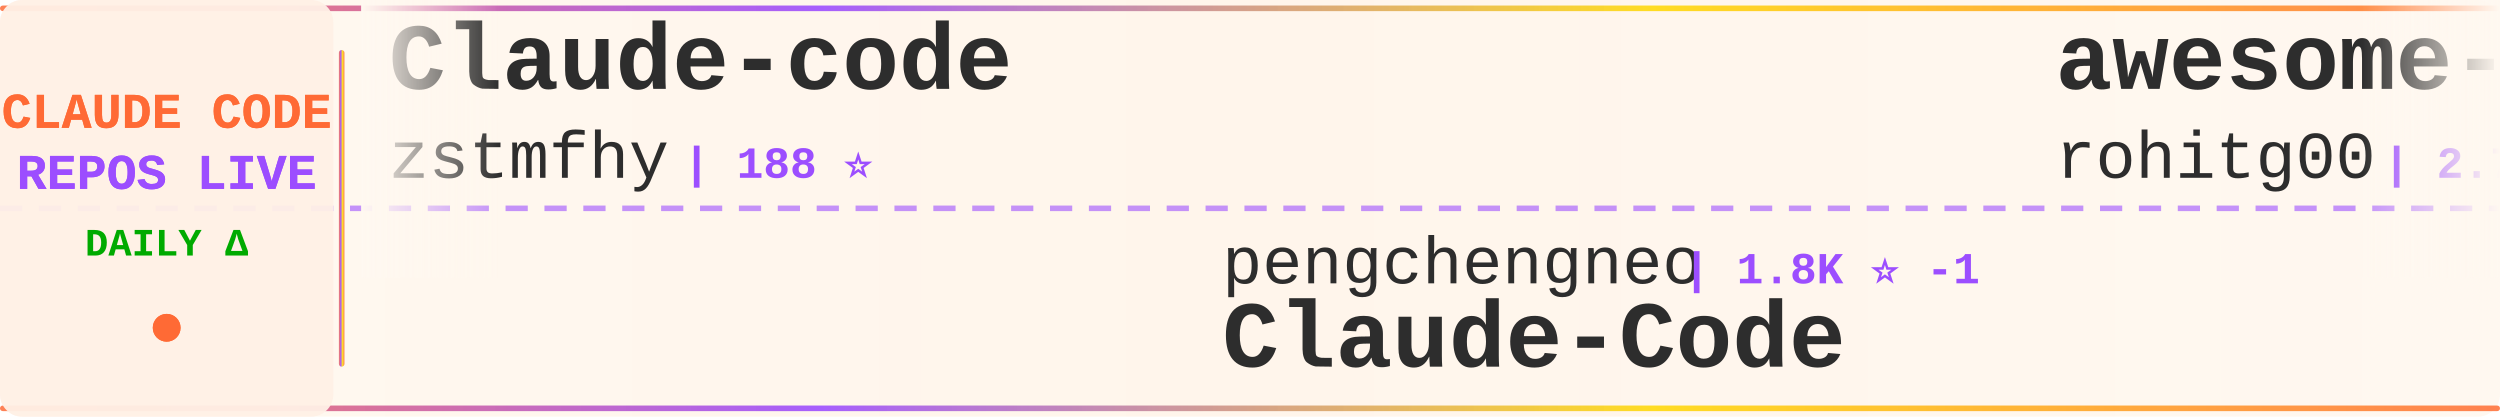
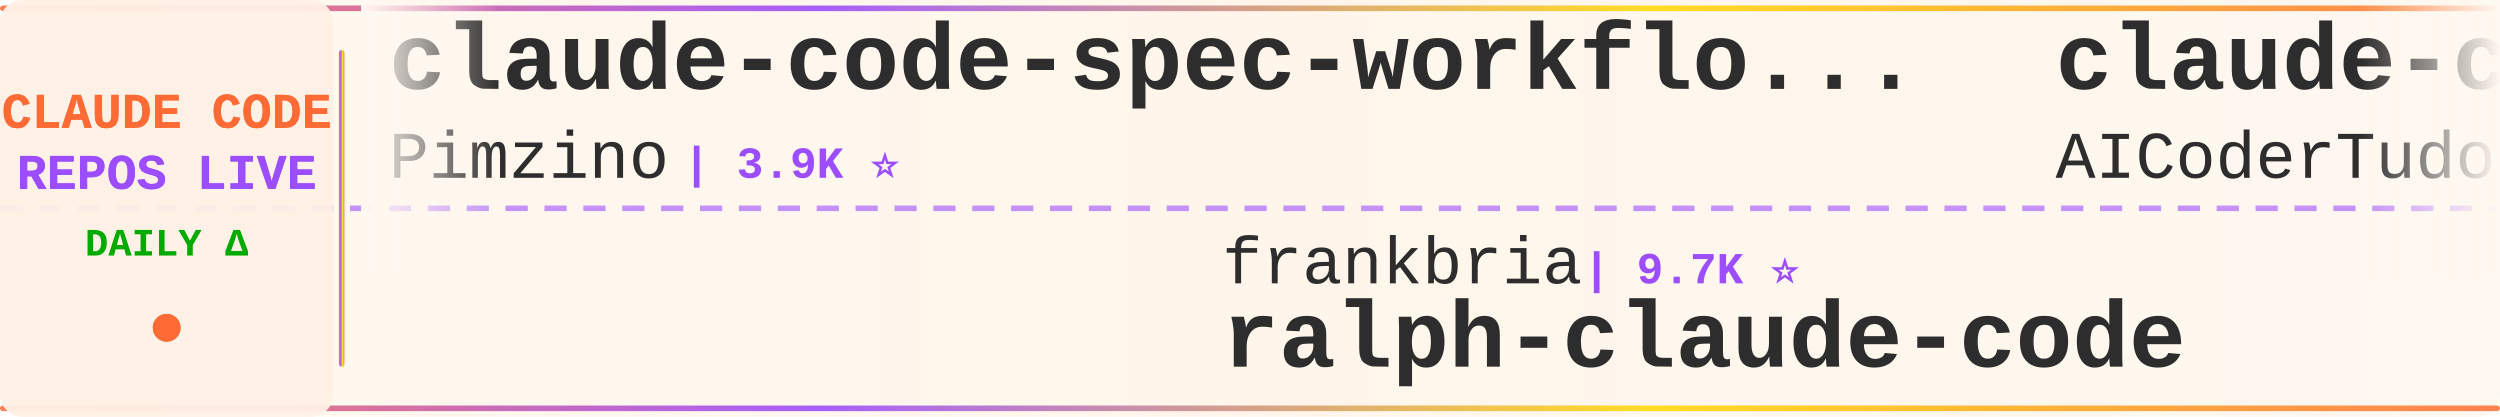
<svg xmlns="http://www.w3.org/2000/svg" width="900" height="150">
  <defs>
    <linearGradient id="tickerBg" x1="0%" y1="0%" x2="100%" y2="0%">
      <stop offset="0%" style="stop-color:#fff8f0;stop-opacity:0.98" />
      <stop offset="50%" style="stop-color:#fff5eb;stop-opacity:1" />
      <stop offset="100%" style="stop-color:#fff8f0;stop-opacity:0.98" />
    </linearGradient>
    <linearGradient id="borderGrad" x1="0%" y1="0%" x2="100%" y2="0%">
      <stop offset="0%" style="stop-color:#FF6B35;stop-opacity:0.85">
        <animate attributeName="stop-opacity" values="0.85;1;0.85" dur="2s" repeatCount="indefinite" />
      </stop>
      <stop offset="33%" style="stop-color:#9C4EFF;stop-opacity:0.9">
        <animate attributeName="stop-opacity" values="0.9;1;0.9" dur="2.2s" repeatCount="indefinite" />
      </stop>
      <stop offset="66%" style="stop-color:#FFD700;stop-opacity:0.85">
        <animate attributeName="stop-opacity" values="0.85;1;0.85" dur="1.8s" repeatCount="indefinite" />
      </stop>
      <stop offset="100%" style="stop-color:#FF6B35;stop-opacity:0.85">
        <animate attributeName="stop-opacity" values="0.85;1;0.85" dur="2s" repeatCount="indefinite" />
      </stop>
    </linearGradient>
    <filter id="textGlow">
      <feGaussianBlur stdDeviation="0.15" result="coloredBlur" />
      <feMerge>
        <feMergeNode in="coloredBlur" />
        <feMergeNode in="SourceGraphic" />
      </feMerge>
    </filter>
    <filter id="metricGlow">
      <feGaussianBlur stdDeviation="0.2" result="coloredBlur" />
      <feMerge>
        <feMergeNode in="coloredBlur" />
        <feMergeNode in="SourceGraphic" />
      </feMerge>
    </filter>
    <linearGradient id="leftFade" x1="0%" y1="0%" x2="100%" y2="0%">
      <stop offset="0%" style="stop-color:#fff8f0;stop-opacity:1" />
      <stop offset="100%" style="stop-color:#fff8f0;stop-opacity:0" />
    </linearGradient>
    <linearGradient id="rightFade" x1="0%" y1="0%" x2="100%" y2="0%">
      <stop offset="0%" style="stop-color:#fff8f0;stop-opacity:0" />
      <stop offset="100%" style="stop-color:#fff8f0;stop-opacity:1" />
    </linearGradient>
  </defs>
  <rect width="900" height="150" fill="url(#tickerBg)" rx="8" />
  <rect x="0" y="2" width="900" height="2" fill="url(#borderGrad)" rx="1" />
  <rect x="0" y="146" width="900" height="2" fill="url(#borderGrad)" rx="1" />
  <line x1="0" y1="75" x2="900" y2="75" stroke="#9C4EFF" stroke-width="2" stroke-dasharray="8 6" opacity="0.6" />
  <rect x="0" y="0" width="120" height="150" fill="#fff0e6" opacity="0.95" rx="8" />
  <text x="60" y="46" font-family="'Courier New', monospace" font-size="18" font-weight="bold" fill="#FF6B35" text-anchor="middle" filter="url(#textGlow)">
    CLAUDE CODE
  </text>
  <text x="60" y="68" font-family="'Courier New', monospace" font-size="18" font-weight="bold" fill="#9C4EFF" text-anchor="middle" filter="url(#textGlow)">
    REPOS LIVE
  </text>
  <text x="60" y="92" font-family="'Courier New', monospace" font-size="14" font-weight="bold" fill="#00aa00" text-anchor="middle">
    DAILY Δ
  </text>
  <circle cx="60" cy="118" r="5" fill="#FF6B35" filter="url(#metricGlow)">
    <animate attributeName="r" values="4;6;4" dur="1.5s" repeatCount="indefinite" />
    <animate attributeName="opacity" values="0.6;1;0.6" dur="1.5s" repeatCount="indefinite" />
  </circle>
  <rect x="122" y="18" width="2" height="114" fill="url(#borderGrad)" rx="1" />
  <clipPath id="tickerClip">
    <rect x="130" y="0" width="770" height="150" />
  </clipPath>
  <g clip-path="url(#tickerClip)">
    <g id="tickerItems">
      <animateTransform attributeName="transform" attributeType="XML" type="translate" from="0 0" to="-3000 0" dur="54s" repeatCount="indefinite" />
      <g transform="translate(0, 0)">
-         <text x="140" y="32" font-family="'Courier New', monospace" font-size="34" font-weight="bold" fill="#2d2d2d">Claude-code</text>
-         <text x="140" y="64" font-family="'Courier New', monospace" font-size="24" font-weight="normal" fill="#2d2d2d" opacity="1.0">zstmfhy</text>
-         <text x="246" y="64" font-family="'Courier New', monospace" font-size="16" font-weight="bold" fill="#9C4EFF"> | 188 ⭐</text>
+         <text x="140" y="32" font-family="'Courier New', monospace" font-size="34" font-weight="bold" fill="#2d2d2d">claude-code-spec-workflo...</text>
+         <text x="140" y="64" font-family="'Courier New', monospace" font-size="24" font-weight="normal" fill="#2d2d2d" opacity="1.0">Pimzino</text>
+         <text x="246" y="64" font-family="'Courier New', monospace" font-size="16" font-weight="bold" fill="#9C4EFF"> | 3.9K ⭐</text>
      </g>
      <g transform="translate(300, 0)">
-         <text x="140" y="102" font-family="'Courier New', monospace" font-size="24" font-weight="normal" fill="#2d2d2d" opacity="1.0">pengchengneo</text>
-         <text x="306" y="102" font-family="'Courier New', monospace" font-size="16" font-weight="bold" fill="#9C4EFF"> | 1.8K ⭐ -1</text>
-         <text x="140" y="132" font-family="'Courier New', monospace" font-size="34" font-weight="bold" fill="#2d2d2d">Claude-Code</text>
+         <text x="140" y="102" font-family="'Courier New', monospace" font-size="24" font-weight="normal" fill="#2d2d2d" opacity="1.0">frankbria</text>
+         <text x="270" y="102" font-family="'Courier New', monospace" font-size="16" font-weight="bold" fill="#9C4EFF"> | 9.7K ⭐</text>
+         <text x="140" y="132" font-family="'Courier New', monospace" font-size="34" font-weight="bold" fill="#2d2d2d">ralph-claude-code</text>
      </g>
      <g transform="translate(600, 0)">
-         <text x="140" y="32" font-family="'Courier New', monospace" font-size="34" font-weight="bold" fill="#2d2d2d">awesome-claude-code-tool...</text>
-         <text x="140" y="64" font-family="'Courier New', monospace" font-size="24" font-weight="normal" fill="#2d2d2d" opacity="1.0">rohitg00</text>
-         <text x="258" y="64" font-family="'Courier New', monospace" font-size="16" font-weight="bold" fill="#9C4EFF"> | 2.7K ⭐ +1</text>
+         <text x="140" y="32" font-family="'Courier New', monospace" font-size="34" font-weight="bold" fill="#2d2d2d">claude-code-tudou</text>
+         <text x="140" y="64" font-family="'Courier New', monospace" font-size="24" font-weight="normal" fill="#2d2d2d" opacity="1.0">AICoderTudou</text>
+         <text x="306" y="64" font-family="'Courier New', monospace" font-size="16" font-weight="bold" fill="#9C4EFF"> | 493 ⭐</text>
      </g>
      <g transform="translate(900, 0)">
-         <text x="140" y="102" font-family="'Courier New', monospace" font-size="24" font-weight="normal" fill="#2d2d2d" opacity="1.0">claude-code-best</text>
-         <text x="354" y="102" font-family="'Courier New', monospace" font-size="16" font-weight="bold" fill="#9C4EFF"> | 22.8K ⭐ +2</text>
-         <text x="140" y="132" font-family="'Courier New', monospace" font-size="34" font-weight="bold" fill="#2d2d2d">claude-code</text>
+         <text x="140" y="102" font-family="'Courier New', monospace" font-size="24" font-weight="normal" fill="#2d2d2d" opacity="1.0">lintsinghua</text>
+         <text x="294" y="102" font-family="'Courier New', monospace" font-size="16" font-weight="bold" fill="#9C4EFF"> | 4.3K ⭐</text>
+         <text x="140" y="132" font-family="'Courier New', monospace" font-size="34" font-weight="bold" fill="#2d2d2d">claude-code-book</text>
      </g>
      <g transform="translate(1200, 0)">
-         <text x="140" y="32" font-family="'Courier New', monospace" font-size="34" font-weight="bold" fill="#2d2d2d">claude-code</text>
-         <text x="140" y="64" font-family="'Courier New', monospace" font-size="24" font-weight="normal" fill="#2d2d2d" opacity="1.0">alex000kim</text>
-         <text x="282" y="64" font-family="'Courier New', monospace" font-size="16" font-weight="bold" fill="#9C4EFF"> | 236 ⭐</text>
+         <text x="140" y="32" font-family="'Courier New', monospace" font-size="34" font-weight="bold" fill="#2d2d2d">claude-code-reverse</text>
+         <text x="140" y="64" font-family="'Courier New', monospace" font-size="24" font-weight="normal" fill="#2d2d2d" opacity="1.0">Yuyz0112</text>
+         <text x="258" y="64" font-family="'Courier New', monospace" font-size="16" font-weight="bold" fill="#9C4EFF"> | 2.4K ⭐</text>
      </g>
      <g transform="translate(1500, 0)">
-         <text x="140" y="102" font-family="'Courier New', monospace" font-size="24" font-weight="normal" fill="#2d2d2d" opacity="1.0">oboard</text>
-         <text x="234" y="102" font-family="'Courier New', monospace" font-size="16" font-weight="bold" fill="#9C4EFF"> | 3.3K ⭐</text>
-         <text x="140" y="132" font-family="'Courier New', monospace" font-size="34" font-weight="bold" fill="#2d2d2d">claude-code-rev</text>
+         <text x="140" y="102" font-family="'Courier New', monospace" font-size="24" font-weight="normal" fill="#2d2d2d" opacity="1.0">Maciek-roboblog</text>
+         <text x="342" y="102" font-family="'Courier New', monospace" font-size="16" font-weight="bold" fill="#9C4EFF"> | 8.7K ⭐</text>
+         <text x="140" y="132" font-family="'Courier New', monospace" font-size="34" font-weight="bold" fill="#2d2d2d">Claude-Code-Usage-Monito...</text>
      </g>
      <g transform="translate(1800, 0)">
-         <text x="140" y="32" font-family="'Courier New', monospace" font-size="34" font-weight="bold" fill="#2d2d2d">claude-coder</text>
-         <text x="140" y="64" font-family="'Courier New', monospace" font-size="24" font-weight="normal" fill="#2d2d2d" opacity="1.0">kodu-ai</text>
-         <text x="246" y="64" font-family="'Courier New', monospace" font-size="16" font-weight="bold" fill="#9C4EFF"> | 5.2K ⭐</text>
+         <text x="140" y="32" font-family="'Courier New', monospace" font-size="34" font-weight="bold" fill="#2d2d2d">claude-code</text>
+         <text x="140" y="64" font-family="'Courier New', monospace" font-size="24" font-weight="normal" fill="#2d2d2d" opacity="1.0">beilingcc</text>
+         <text x="270" y="64" font-family="'Courier New', monospace" font-size="16" font-weight="bold" fill="#9C4EFF"> | 97 ⭐</text>
      </g>
      <g transform="translate(2100, 0)">
-         <text x="140" y="102" font-family="'Courier New', monospace" font-size="24" font-weight="normal" fill="#2d2d2d" opacity="1.0">chauncygu</text>
-         <text x="270" y="102" font-family="'Courier New', monospace" font-size="16" font-weight="bold" fill="#9C4EFF"> | 2.8K ⭐ -1</text>
-         <text x="140" y="132" font-family="'Courier New', monospace" font-size="34" font-weight="bold" fill="#2d2d2d">collection-claude-code-s...</text>
+         <text x="140" y="102" font-family="'Courier New', monospace" font-size="24" font-weight="normal" fill="#2d2d2d" opacity="1.0">tanbiralam</text>
+         <text x="282" y="102" font-family="'Courier New', monospace" font-size="16" font-weight="bold" fill="#9C4EFF"> | 2.3K ⭐ -1</text>
+         <text x="140" y="132" font-family="'Courier New', monospace" font-size="34" font-weight="bold" fill="#2d2d2d">claude-code</text>
      </g>
      <g transform="translate(2400, 0)">
        <text x="140" y="32" font-family="'Courier New', monospace" font-size="34" font-weight="bold" fill="#2d2d2d">claude-code</text>
-         <text x="140" y="64" font-family="'Courier New', monospace" font-size="24" font-weight="normal" fill="#2d2d2d" opacity="1.0">xorespesp</text>
-         <text x="270" y="64" font-family="'Courier New', monospace" font-size="16" font-weight="bold" fill="#9C4EFF"> | 232 ⭐</text>
+         <text x="140" y="64" font-family="'Courier New', monospace" font-size="24" font-weight="normal" fill="#2d2d2d" opacity="1.0">VineeTagarwaL-code</text>
+         <text x="378" y="64" font-family="'Courier New', monospace" font-size="16" font-weight="bold" fill="#9C4EFF"> | 273 ⭐</text>
      </g>
      <g transform="translate(2700, 0)">
-         <text x="140" y="102" font-family="'Courier New', monospace" font-size="24" font-weight="normal" fill="#2d2d2d" opacity="1.0">ochamber</text>
-         <text x="258" y="102" font-family="'Courier New', monospace" font-size="16" font-weight="bold" fill="#9C4EFF"> | 5 ⭐</text>
-         <text x="140" y="132" font-family="'Courier New', monospace" font-size="34" font-weight="bold" fill="#2d2d2d">claude-code</text>
+         <text x="140" y="102" font-family="'Courier New', monospace" font-size="24" font-weight="normal" fill="#2d2d2d" opacity="1.0">Donchitos</text>
+         <text x="270" y="102" font-family="'Courier New', monospace" font-size="16" font-weight="bold" fill="#9C4EFF"> | 26.0K ⭐ +23</text>
+         <text x="140" y="132" font-family="'Courier New', monospace" font-size="34" font-weight="bold" fill="#2d2d2d">Claude-Code-Game-Studios</text>
      </g>
      <g transform="translate(3000, 0)">
-         <text x="140" y="32" font-family="'Courier New', monospace" font-size="34" font-weight="bold" fill="#2d2d2d">Claude-code</text>
-         <text x="140" y="64" font-family="'Courier New', monospace" font-size="24" font-weight="normal" fill="#2d2d2d" opacity="1.0">zstmfhy</text>
-         <text x="246" y="64" font-family="'Courier New', monospace" font-size="16" font-weight="bold" fill="#9C4EFF"> | 188 ⭐</text>
+         <text x="140" y="32" font-family="'Courier New', monospace" font-size="34" font-weight="bold" fill="#2d2d2d">claude-code-spec-workflo...</text>
+         <text x="140" y="64" font-family="'Courier New', monospace" font-size="24" font-weight="normal" fill="#2d2d2d" opacity="1.0">Pimzino</text>
+         <text x="246" y="64" font-family="'Courier New', monospace" font-size="16" font-weight="bold" fill="#9C4EFF"> | 3.9K ⭐</text>
      </g>
      <g transform="translate(3300, 0)">
-         <text x="140" y="102" font-family="'Courier New', monospace" font-size="24" font-weight="normal" fill="#2d2d2d" opacity="1.0">pengchengneo</text>
-         <text x="306" y="102" font-family="'Courier New', monospace" font-size="16" font-weight="bold" fill="#9C4EFF"> | 1.8K ⭐ -1</text>
-         <text x="140" y="132" font-family="'Courier New', monospace" font-size="34" font-weight="bold" fill="#2d2d2d">Claude-Code</text>
+         <text x="140" y="102" font-family="'Courier New', monospace" font-size="24" font-weight="normal" fill="#2d2d2d" opacity="1.0">frankbria</text>
+         <text x="270" y="102" font-family="'Courier New', monospace" font-size="16" font-weight="bold" fill="#9C4EFF"> | 9.7K ⭐</text>
+         <text x="140" y="132" font-family="'Courier New', monospace" font-size="34" font-weight="bold" fill="#2d2d2d">ralph-claude-code</text>
      </g>
      <g transform="translate(3600, 0)">
-         <text x="140" y="32" font-family="'Courier New', monospace" font-size="34" font-weight="bold" fill="#2d2d2d">awesome-claude-code-tool...</text>
-         <text x="140" y="64" font-family="'Courier New', monospace" font-size="24" font-weight="normal" fill="#2d2d2d" opacity="1.0">rohitg00</text>
-         <text x="258" y="64" font-family="'Courier New', monospace" font-size="16" font-weight="bold" fill="#9C4EFF"> | 2.7K ⭐ +1</text>
+         <text x="140" y="32" font-family="'Courier New', monospace" font-size="34" font-weight="bold" fill="#2d2d2d">claude-code-tudou</text>
+         <text x="140" y="64" font-family="'Courier New', monospace" font-size="24" font-weight="normal" fill="#2d2d2d" opacity="1.0">AICoderTudou</text>
+         <text x="306" y="64" font-family="'Courier New', monospace" font-size="16" font-weight="bold" fill="#9C4EFF"> | 493 ⭐</text>
      </g>
      <g transform="translate(3900, 0)">
-         <text x="140" y="102" font-family="'Courier New', monospace" font-size="24" font-weight="normal" fill="#2d2d2d" opacity="1.0">claude-code-best</text>
-         <text x="354" y="102" font-family="'Courier New', monospace" font-size="16" font-weight="bold" fill="#9C4EFF"> | 22.8K ⭐ +2</text>
-         <text x="140" y="132" font-family="'Courier New', monospace" font-size="34" font-weight="bold" fill="#2d2d2d">claude-code</text>
+         <text x="140" y="102" font-family="'Courier New', monospace" font-size="24" font-weight="normal" fill="#2d2d2d" opacity="1.0">lintsinghua</text>
+         <text x="294" y="102" font-family="'Courier New', monospace" font-size="16" font-weight="bold" fill="#9C4EFF"> | 4.3K ⭐</text>
+         <text x="140" y="132" font-family="'Courier New', monospace" font-size="34" font-weight="bold" fill="#2d2d2d">claude-code-book</text>
      </g>
    </g>
  </g>
  <rect x="130" y="0" width="50" height="100" fill="url(#leftFade)" />
  <rect x="850" y="0" width="50" height="100" fill="url(#rightFade)" />
</svg>
